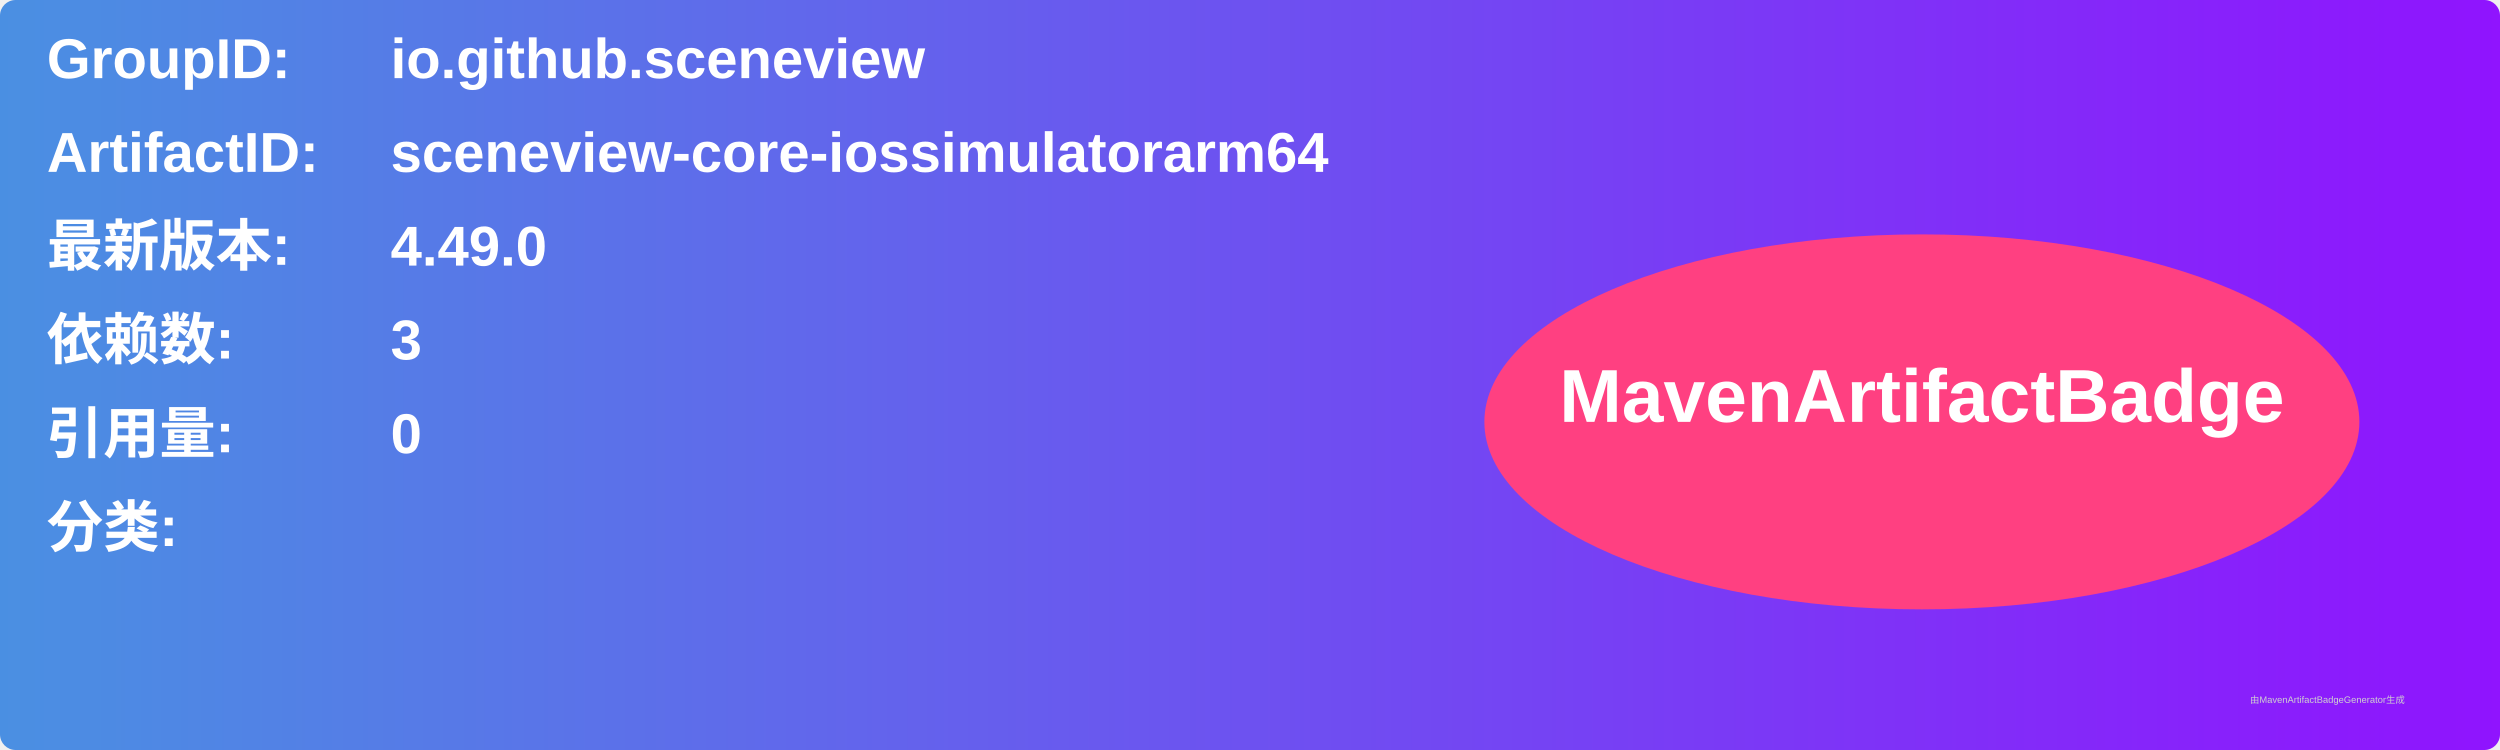
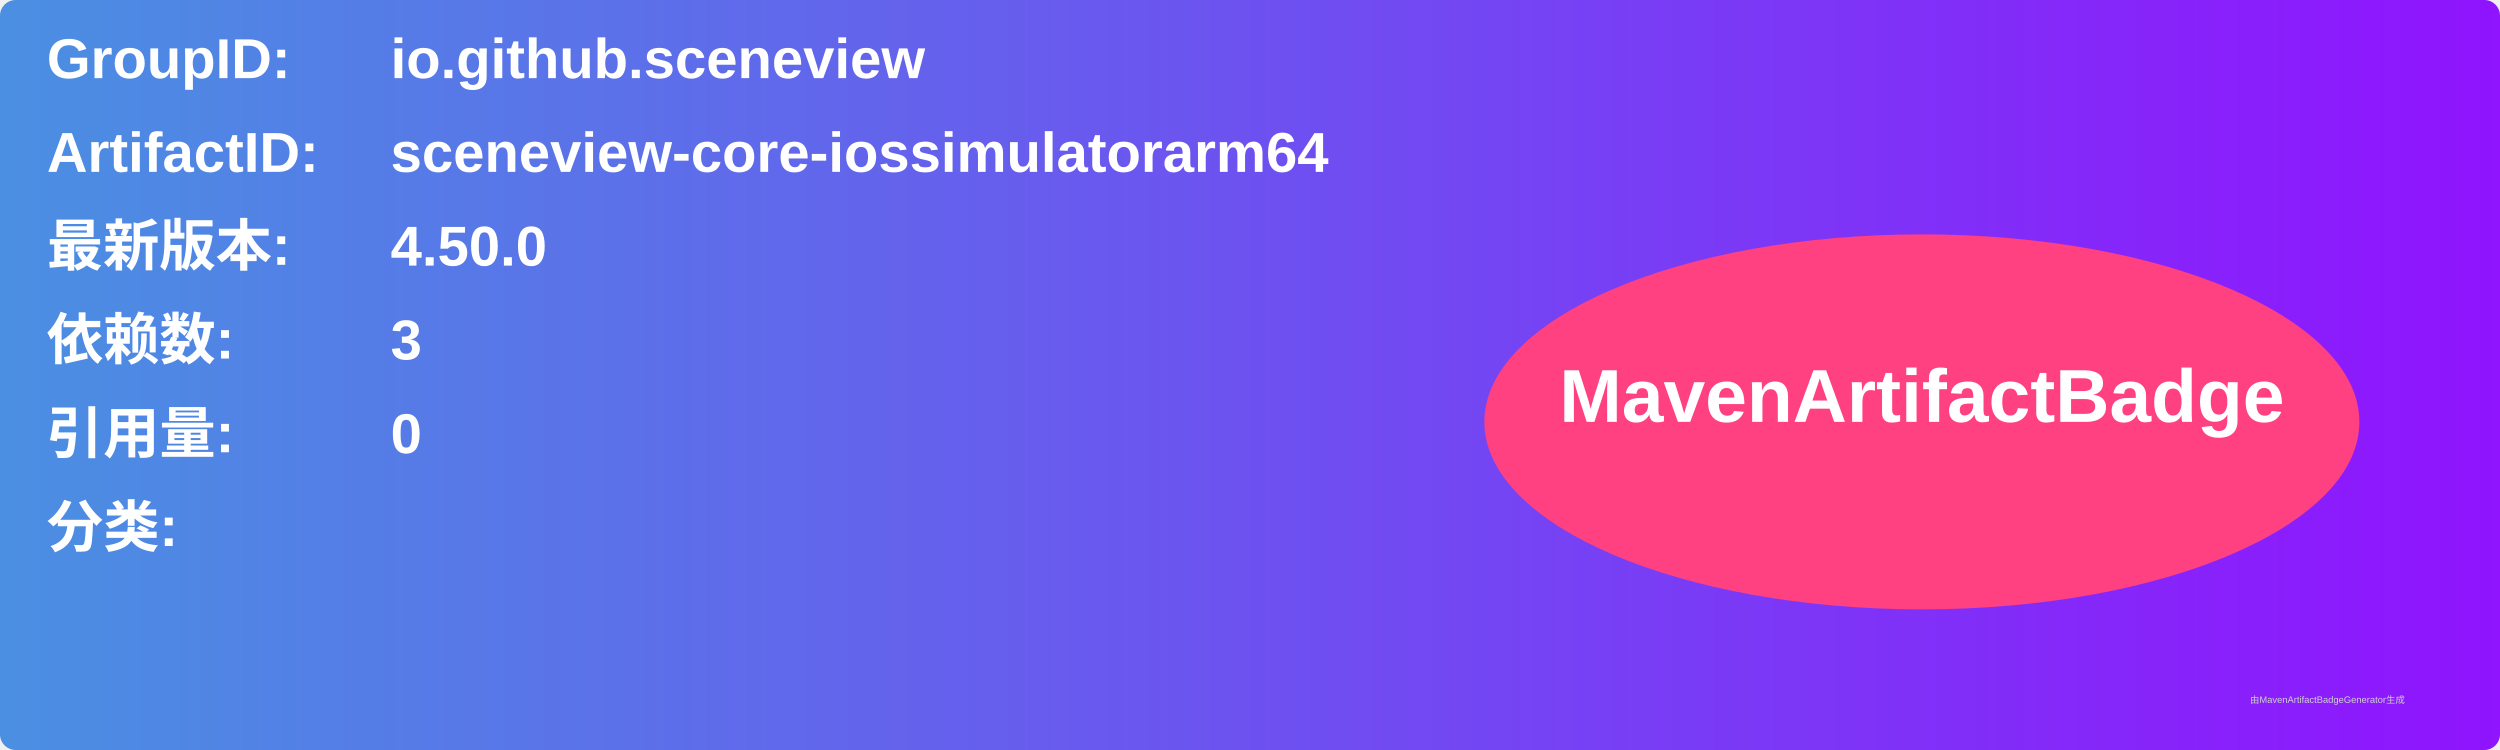
<svg xmlns="http://www.w3.org/2000/svg" width="800" height="240" viewBox="0 0 800 240">
  <linearGradient id="grad" x1="0%" y1="0%" x2="100%" y2="0%">
    <stop offset="0%" stop-color="#4a90e2" />
    <stop offset="100%" stop-color="#9013fe" />
  </linearGradient>
  <rect width="100%" height="100%" rx="5" ry="5" fill="url(#grad)" />
  <g transform="translate(15, 15)">
    <text x="0" y="10" font-family="Arial" font-size="18" fill="white" font-weight="bold" width="260">GroupID:</text>
    <text x="110" y="10" font-family="Arial" font-size="18" fill="white" font-weight="bold" width="460">io.github.sceneview</text>
    <text x="0" y="40" font-family="Arial" font-size="18" fill="white" font-weight="bold" width="260">ArtifactID:</text>
    <text x="110" y="40" font-family="Arial" font-size="18" fill="white" font-weight="bold" width="460">sceneview-core-iossimulatorarm64</text>
    <text x="0" y="70" font-family="Arial" font-size="18" fill="white" font-weight="bold">最新版本:</text>
    <text x="110" y="70" font-family="Arial" font-size="18" fill="white" font-weight="bold">
-       <tspan font-weight="bold">4.49.0</tspan>
+       <tspan font-weight="bold">4.50.0</tspan>
    </text>
    <text x="0" y="100" font-family="Arial" font-size="18" fill="white" font-weight="bold">依赖数: </text>
    <text x="110" y="100" font-family="Arial" font-size="18" fill="white">
      <tspan font-weight="bold">3</tspan>
    </text>
    <text x="0" y="130" font-family="Arial" font-size="18" fill="white" font-weight="bold">引用量: </text>
    <text x="110" y="130" font-family="Arial" font-size="18" fill="white">
      <tspan font-weight="bold">0</tspan>
    </text>
    <text x="0" y="160" font-family="Arial" font-size="18" fill="white" font-weight="bold">分类:</text>
    <text x="10" y="190" font-family="Arial" font-size="10" fill="white">
      <tspan font-weight="bold" />
    </text>
    <ellipse cx="600" cy="120" rx="140" ry="60" fill="#ff4081" />
    <text x="600" y="120" text-anchor="middle" font-family="Arial" font-size="24" fill="white" font-weight="bold">MavenArtifactBadge</text>
  </g>
  <text x="720" y="225" font-family="Arial" font-size="3" fill="#d0d0d0">由MavenArtifactBadgeGenerator生成</text>
</svg>
